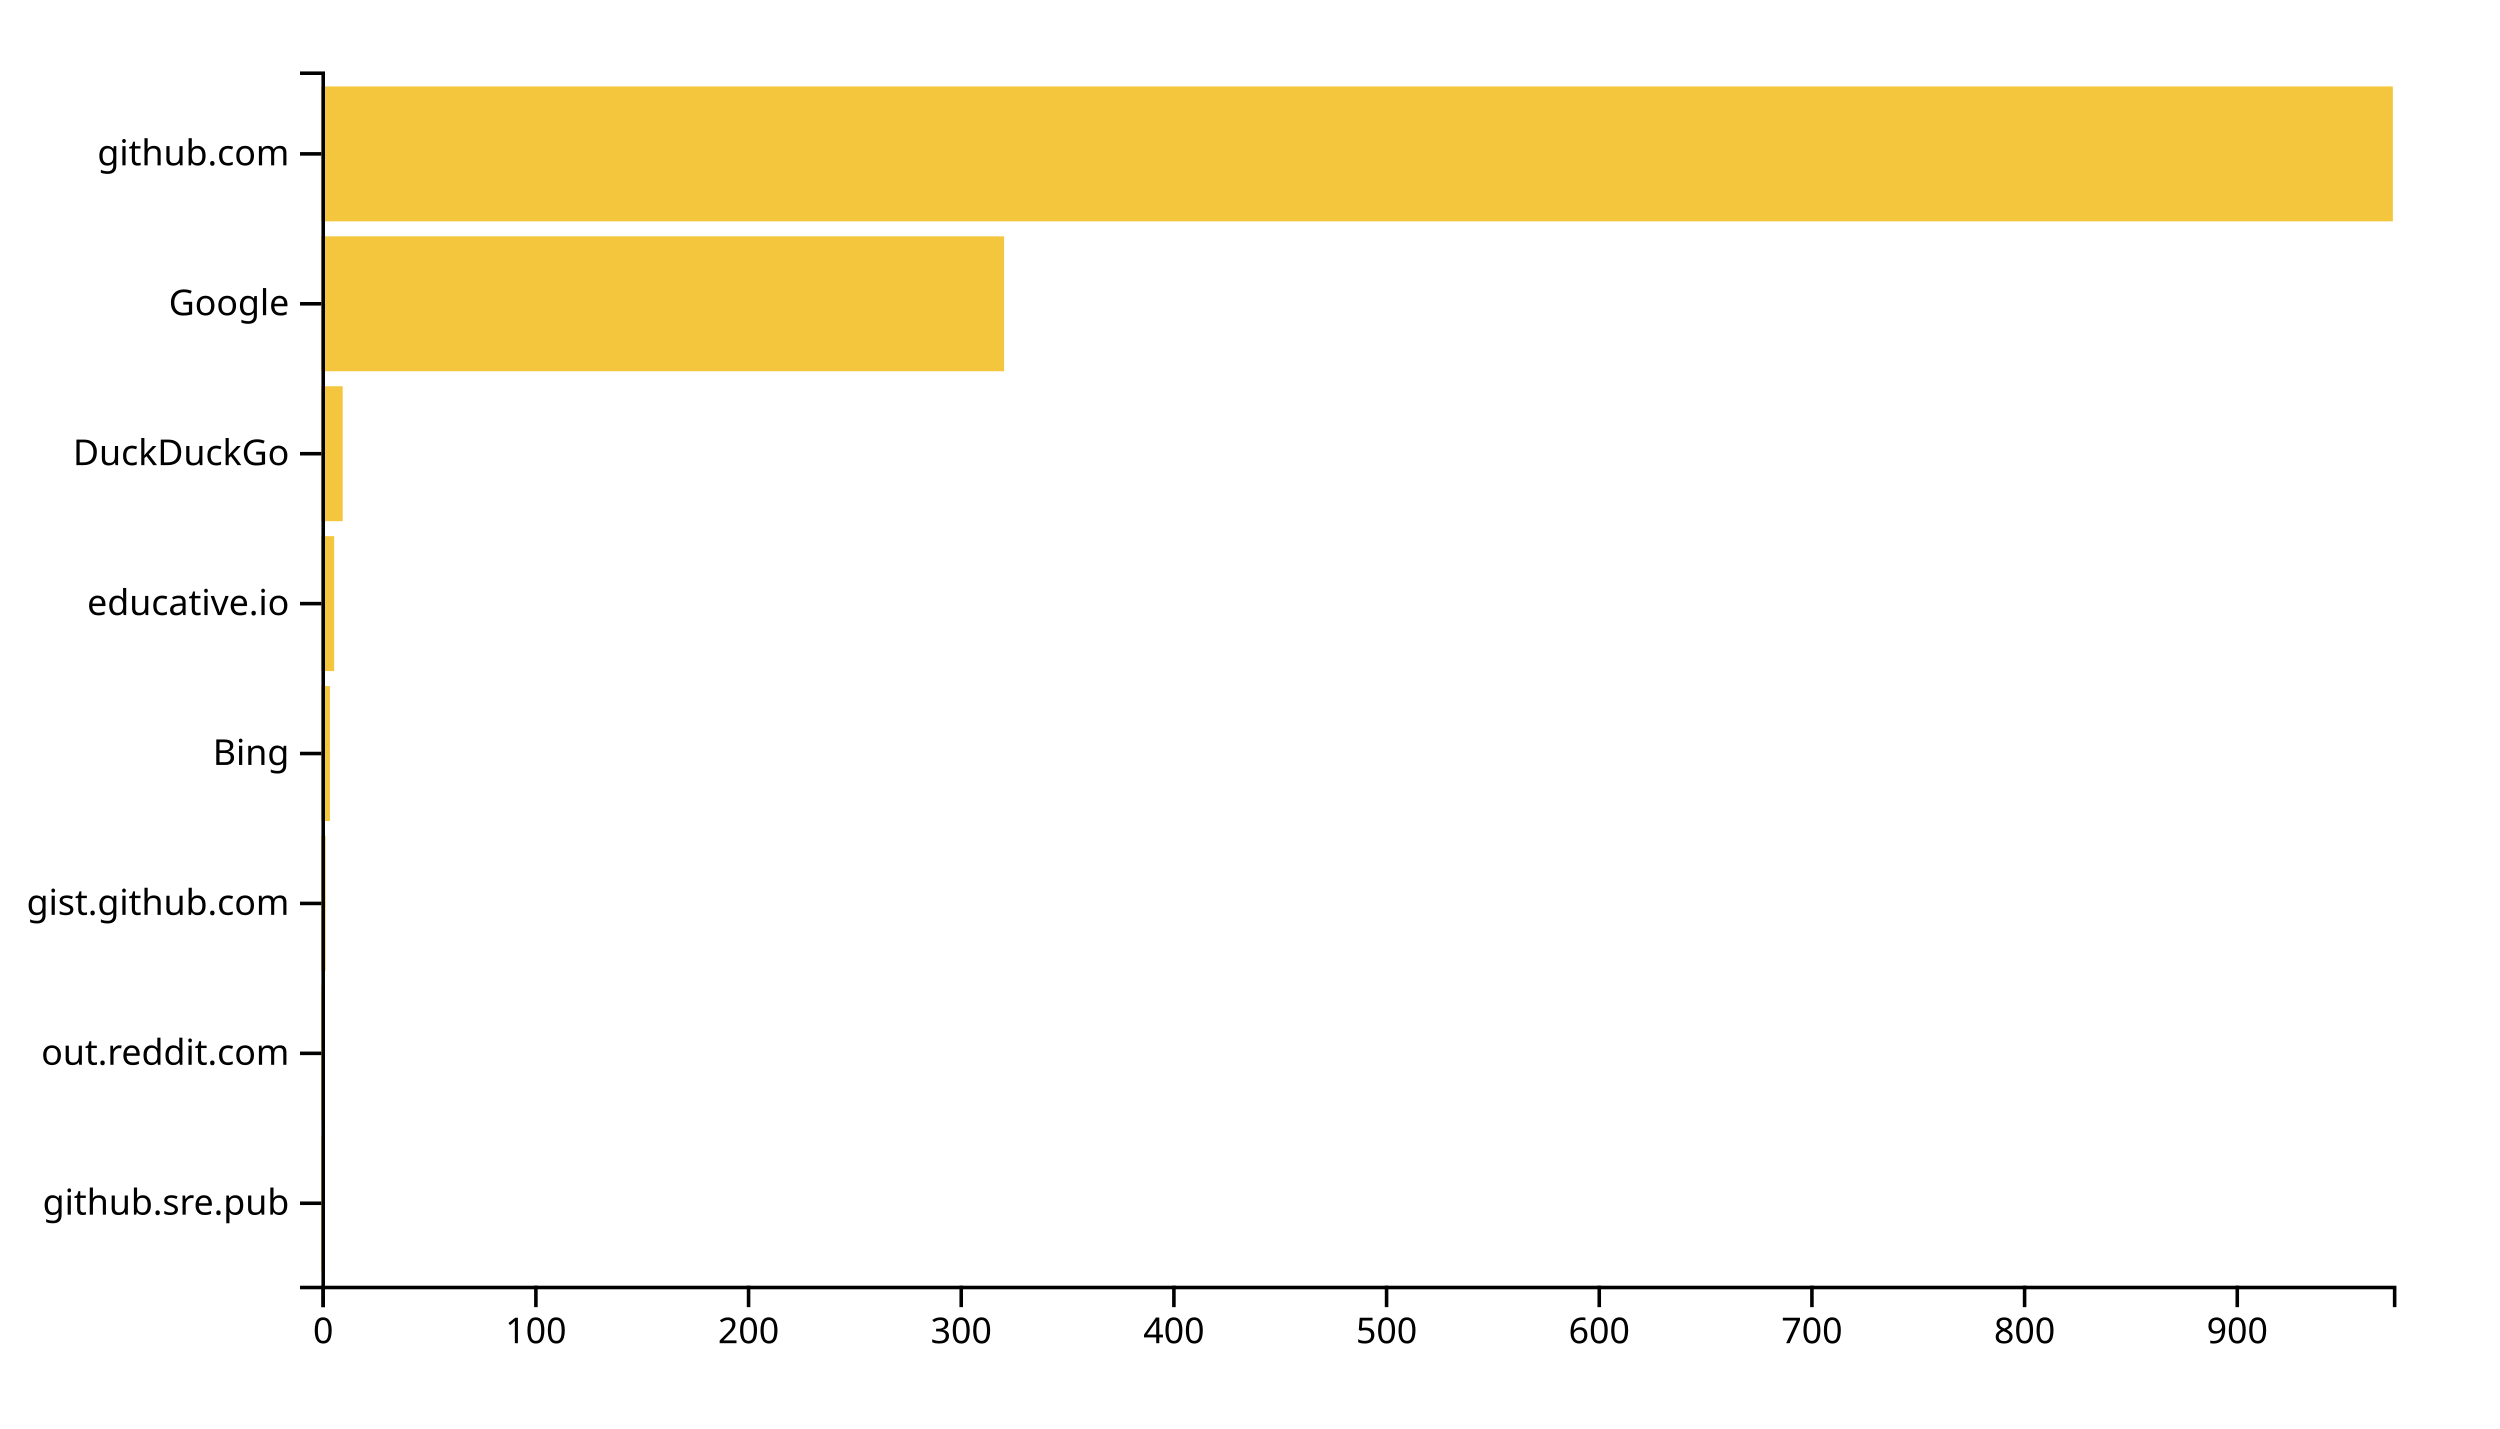
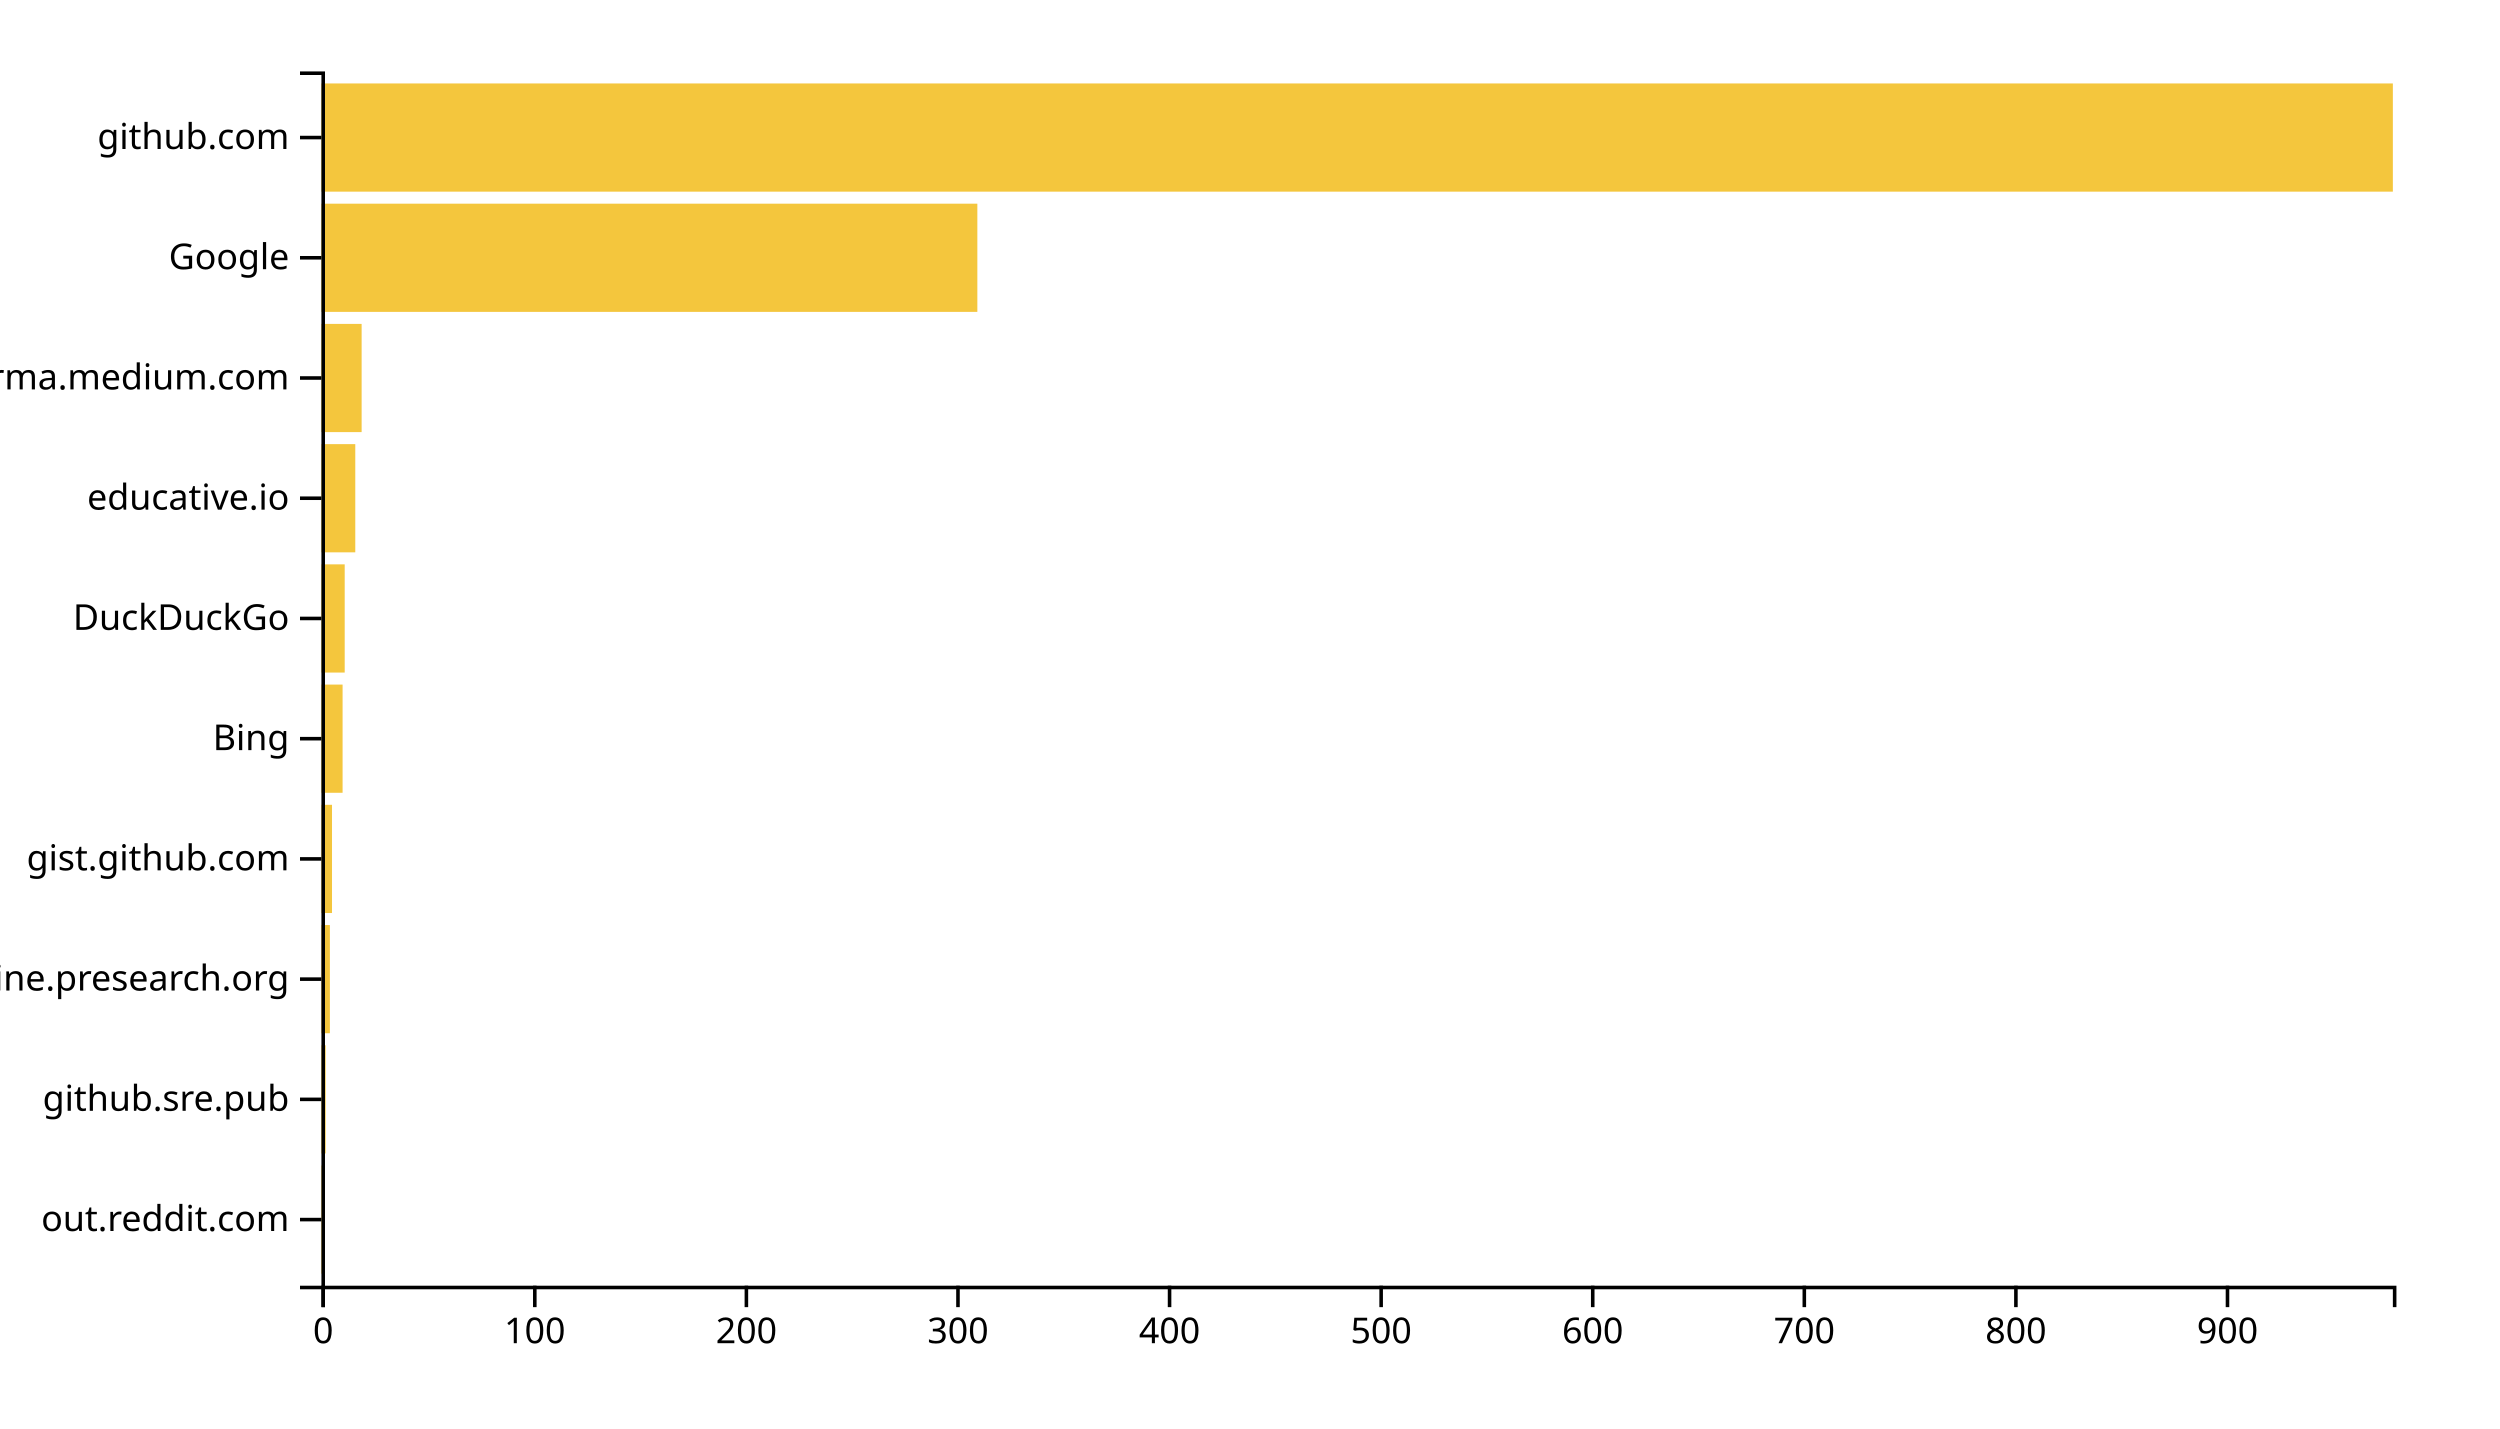
<svg xmlns="http://www.w3.org/2000/svg" width="700" height="400">
  <g transform="translate(90,20)">
-     <rect class="bar" width="0.595" y="298.025" height="37.778" style="fill: #f4c63d; text-anchor: end;" />
-     <rect class="bar" width="0.595" y="256.049" height="37.778" style="fill: #f4c63d; text-anchor: end;" />
-     <rect class="bar" width="1.191" y="214.074" height="37.778" style="fill: #f4c63d; text-anchor: end;" />
-     <rect class="bar" width="2.382" y="172.099" height="37.778" style="fill: #f4c63d; text-anchor: end;" />
-     <rect class="bar" width="3.573" y="130.123" height="37.778" style="fill: #f4c63d; text-anchor: end;" />
-     <rect class="bar" width="5.955" y="88.148" height="37.778" style="fill: #f4c63d; text-anchor: end;" />
-     <rect class="bar" width="191.15" y="46.173" height="37.778" style="fill: #f4c63d; text-anchor: end;" />
-     <rect class="bar" width="580" y="4.198" height="37.778" style="fill: #f4c63d; text-anchor: end;" />
+     <rect class="bar" width="0.592" y="306.337" height="30.297" style="fill: #f4c63d; text-anchor: end;" />
+     <rect class="bar" width="1.185" y="272.673" height="30.297" style="fill: #f4c63d; text-anchor: end;" />
+     <rect class="bar" width="2.37" y="239.01" height="30.297" style="fill: #f4c63d; text-anchor: end;" />
+     <rect class="bar" width="2.962" y="205.347" height="30.297" style="fill: #f4c63d; text-anchor: end;" />
+     <rect class="bar" width="5.924" y="171.683" height="30.297" style="fill: #f4c63d; text-anchor: end;" />
+     <rect class="bar" width="6.517" y="138.02" height="30.297" style="fill: #f4c63d; text-anchor: end;" />
+     <rect class="bar" width="9.479" y="104.356" height="30.297" style="fill: #f4c63d; text-anchor: end;" />
+     <rect class="bar" width="11.256" y="70.693" height="30.297" style="fill: #f4c63d; text-anchor: end;" />
+     <rect class="bar" width="183.657" y="37.03" height="30.297" style="fill: #f4c63d; text-anchor: end;" />
+     <rect class="bar" width="580" y="3.366" height="30.297" style="fill: #f4c63d; text-anchor: end;" />
    <g transform="translate(0,340)" fill="none" font-size="10" font-family="sans-serif" text-anchor="middle">
      <path class="domain" stroke="currentColor" d="M0.5,6V0.5H580.5V6" />
      <g class="tick" opacity="1" transform="translate(0.5,0)">
        <line stroke="currentColor" y2="6" />
        <text fill="currentColor" y="9" dy="0.71em">0</text>
      </g>
-       <g class="tick" opacity="1" transform="translate(60.04825,0)">
+       <g class="tick" opacity="1" transform="translate(59.74413,0)">
        <line stroke="currentColor" y2="6" />
        <text fill="currentColor" y="9" dy="0.71em">100</text>
      </g>
-       <g class="tick" opacity="1" transform="translate(119.5965,0)">
+       <g class="tick" opacity="1" transform="translate(118.9883,0)">
        <line stroke="currentColor" y2="6" />
        <text fill="currentColor" y="9" dy="0.71em">200</text>
      </g>
-       <g class="tick" opacity="1" transform="translate(179.1448,0)">
+       <g class="tick" opacity="1" transform="translate(178.2324,0)">
        <line stroke="currentColor" y2="6" />
        <text fill="currentColor" y="9" dy="0.71em">300</text>
      </g>
-       <g class="tick" opacity="1" transform="translate(238.693,0)">
+       <g class="tick" opacity="1" transform="translate(237.4765,0)">
        <line stroke="currentColor" y2="6" />
        <text fill="currentColor" y="9" dy="0.71em">400</text>
      </g>
-       <g class="tick" opacity="1" transform="translate(298.2413,0)">
+       <g class="tick" opacity="1" transform="translate(296.7206,0)">
        <line stroke="currentColor" y2="6" />
        <text fill="currentColor" y="9" dy="0.71em">500</text>
      </g>
-       <g class="tick" opacity="1" transform="translate(357.7895,0)">
+       <g class="tick" opacity="1" transform="translate(355.9648,0)">
        <line stroke="currentColor" y2="6" />
        <text fill="currentColor" y="9" dy="0.71em">600</text>
      </g>
-       <g class="tick" opacity="1" transform="translate(417.3378,0)">
+       <g class="tick" opacity="1" transform="translate(415.2089,0)">
        <line stroke="currentColor" y2="6" />
        <text fill="currentColor" y="9" dy="0.71em">700</text>
      </g>
-       <g class="tick" opacity="1" transform="translate(476.886,0)">
+       <g class="tick" opacity="1" transform="translate(474.453,0)">
        <line stroke="currentColor" y2="6" />
        <text fill="currentColor" y="9" dy="0.71em">800</text>
      </g>
-       <g class="tick" opacity="1" transform="translate(536.4343,0)">
+       <g class="tick" opacity="1" transform="translate(533.6971,0)">
        <line stroke="currentColor" y2="6" />
        <text fill="currentColor" y="9" dy="0.71em">900</text>
      </g>
    </g>
    <g fill="none" font-size="10" font-family="sans-serif" text-anchor="end">
      <path class="domain" stroke="currentColor" d="M-6,340.5H0.5V0.5H-6" />
-       <g class="tick" opacity="1" transform="translate(0,316.9136)">
+       <g class="tick" opacity="1" transform="translate(0,321.4851)">
+         <line stroke="currentColor" x2="-6" />
+         <text fill="currentColor" x="-9" dy="0.32em">out.reddit.com</text>
+       </g>
+       <g class="tick" opacity="1" transform="translate(0,287.8218)">
        <line stroke="currentColor" x2="-6" />
        <text fill="currentColor" x="-9" dy="0.32em">github.sre.pub</text>
      </g>
-       <g class="tick" opacity="1" transform="translate(0,274.9383)">
+       <g class="tick" opacity="1" transform="translate(0,254.1584)">
        <line stroke="currentColor" x2="-6" />
-         <text fill="currentColor" x="-9" dy="0.32em">out.reddit.com</text>
+         <text fill="currentColor" x="-9" dy="0.32em">engine.presearch.org</text>
      </g>
-       <g class="tick" opacity="1" transform="translate(0,232.963)">
+       <g class="tick" opacity="1" transform="translate(0,220.495)">
        <line stroke="currentColor" x2="-6" />
        <text fill="currentColor" x="-9" dy="0.32em">gist.github.com</text>
      </g>
-       <g class="tick" opacity="1" transform="translate(0,190.9877)">
+       <g class="tick" opacity="1" transform="translate(0,186.8317)">
        <line stroke="currentColor" x2="-6" />
        <text fill="currentColor" x="-9" dy="0.32em">Bing</text>
      </g>
-       <g class="tick" opacity="1" transform="translate(0,149.0123)">
+       <g class="tick" opacity="1" transform="translate(0,153.1683)">
+         <line stroke="currentColor" x2="-6" />
+         <text fill="currentColor" x="-9" dy="0.32em">DuckDuckGo</text>
+       </g>
+       <g class="tick" opacity="1" transform="translate(0,119.505)">
        <line stroke="currentColor" x2="-6" />
        <text fill="currentColor" x="-9" dy="0.32em">educative.io</text>
      </g>
-       <g class="tick" opacity="1" transform="translate(0,107.037)">
+       <g class="tick" opacity="1" transform="translate(0,85.84158)">
        <line stroke="currentColor" x2="-6" />
-         <text fill="currentColor" x="-9" dy="0.32em">DuckDuckGo</text>
+         <text fill="currentColor" x="-9" dy="0.32em">xgirma.medium.com</text>
      </g>
-       <g class="tick" opacity="1" transform="translate(0,65.06173)">
+       <g class="tick" opacity="1" transform="translate(0,52.17822)">
        <line stroke="currentColor" x2="-6" />
        <text fill="currentColor" x="-9" dy="0.32em">Google</text>
      </g>
-       <g class="tick" opacity="1" transform="translate(0,23.08642)">
+       <g class="tick" opacity="1" transform="translate(0,18.51485)">
        <line stroke="currentColor" x2="-6" />
        <text fill="currentColor" x="-9" dy="0.32em">github.com</text>
      </g>
    </g>
  </g>
</svg>
